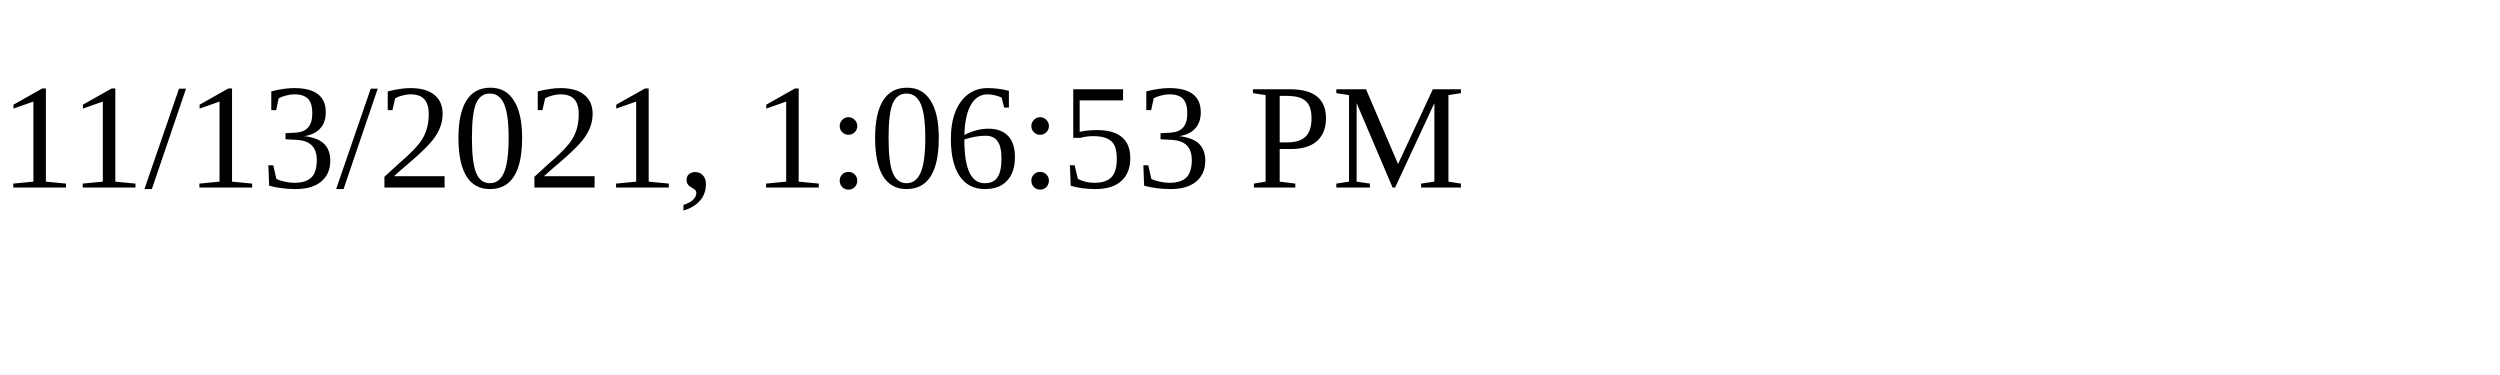
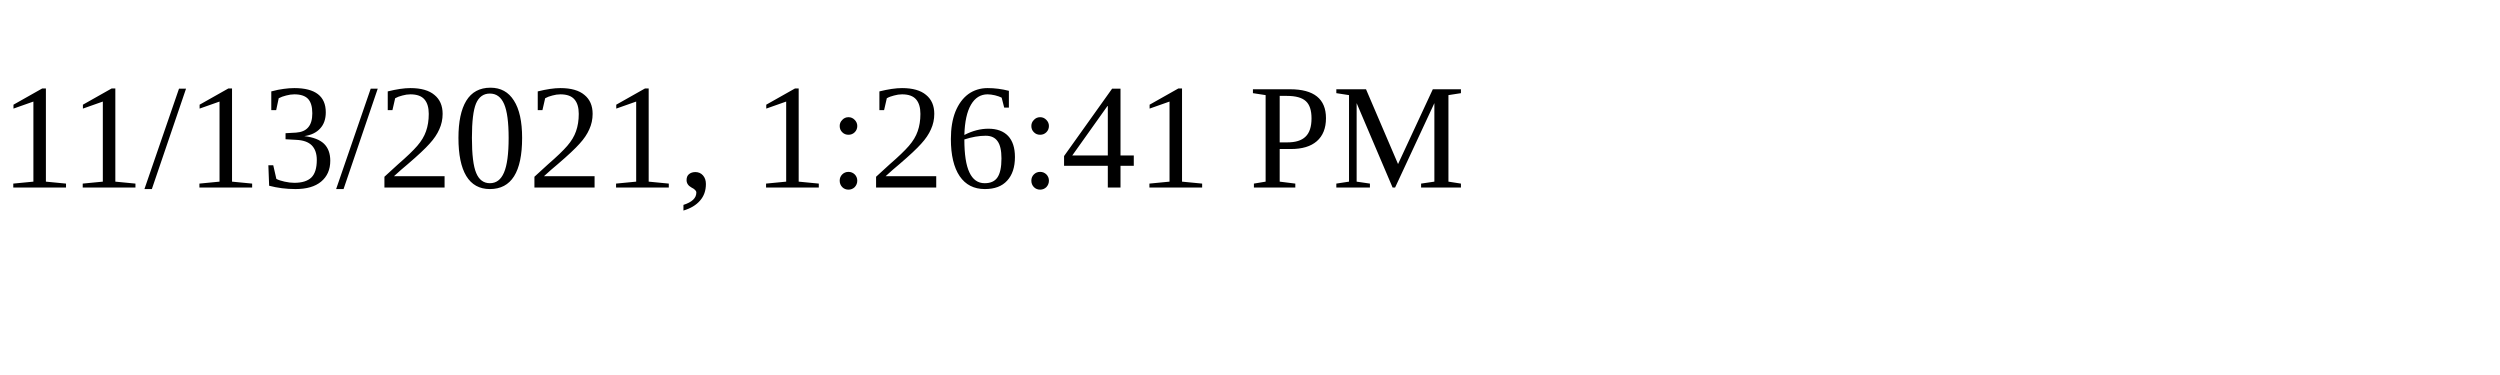
<svg xmlns="http://www.w3.org/2000/svg" height="30" width="200">
-   <text x="0" y="15">11/13/2021, 1:06:53 PM</text>
+   <text x="0" y="15">11/13/2021, 1:26:41 PM</text>
</svg>
